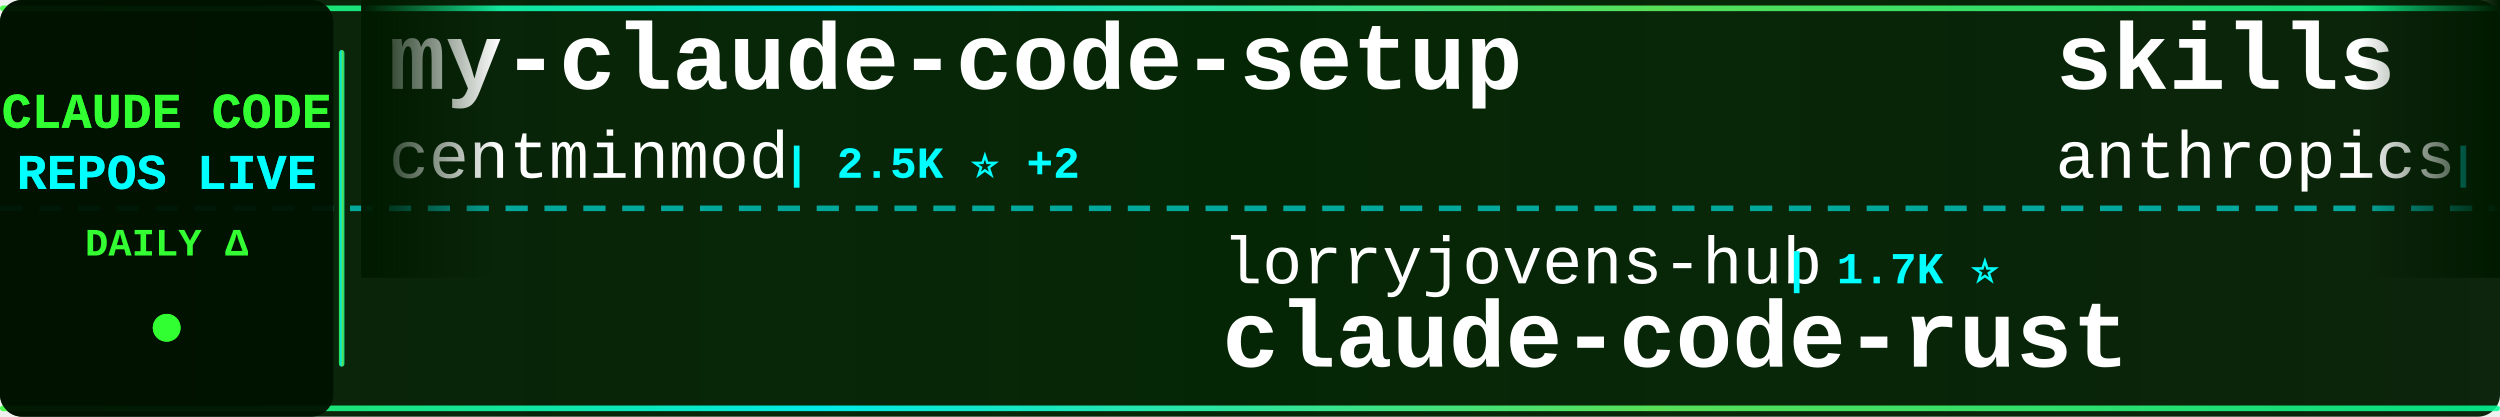
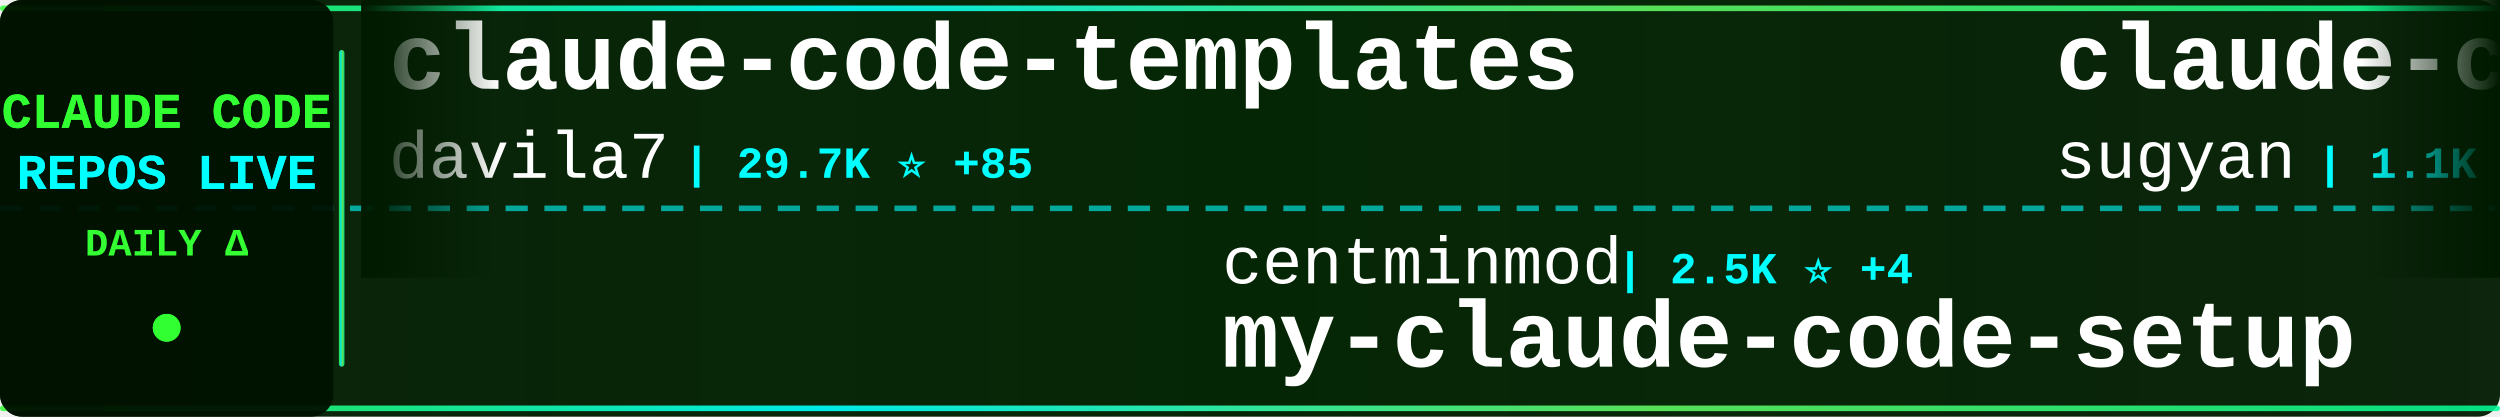
<svg xmlns="http://www.w3.org/2000/svg" width="900" height="150">
  <defs>
    <linearGradient id="tickerBg" x1="0%" y1="0%" x2="100%" y2="0%">
      <stop offset="0%" style="stop-color:#001a00;stop-opacity:0.95" />
      <stop offset="50%" style="stop-color:#002200;stop-opacity:0.98" />
      <stop offset="100%" style="stop-color:#001a00;stop-opacity:0.95" />
    </linearGradient>
    <linearGradient id="borderGrad" x1="0%" y1="0%" x2="100%" y2="0%">
      <stop offset="0%" style="stop-color:#33ff33;stop-opacity:0.85">
        <animate attributeName="stop-opacity" values="0.85;1;0.85" dur="2s" repeatCount="indefinite" />
      </stop>
      <stop offset="33%" style="stop-color:#00ffff;stop-opacity:0.9">
        <animate attributeName="stop-opacity" values="0.9;1;0.9" dur="2.2s" repeatCount="indefinite" />
      </stop>
      <stop offset="66%" style="stop-color:#66ff66;stop-opacity:0.85">
        <animate attributeName="stop-opacity" values="0.85;1;0.85" dur="1.8s" repeatCount="indefinite" />
      </stop>
      <stop offset="100%" style="stop-color:#00ff99;stop-opacity:0.85">
        <animate attributeName="stop-opacity" values="0.85;1;0.85" dur="2s" repeatCount="indefinite" />
      </stop>
    </linearGradient>
    <filter id="textGlow">
      <feGaussianBlur stdDeviation="0.1" result="coloredBlur" />
      <feMerge>
        <feMergeNode in="coloredBlur" />
        <feMergeNode in="SourceGraphic" />
      </feMerge>
    </filter>
    <filter id="metricGlow">
      <feGaussianBlur stdDeviation="0.2" result="coloredBlur" />
      <feMerge>
        <feMergeNode in="coloredBlur" />
        <feMergeNode in="SourceGraphic" />
      </feMerge>
    </filter>
    <linearGradient id="leftFade" x1="0%" y1="0%" x2="100%" y2="0%">
      <stop offset="0%" style="stop-color:#001a00;stop-opacity:1" />
      <stop offset="100%" style="stop-color:#001a00;stop-opacity:0" />
    </linearGradient>
    <linearGradient id="rightFade" x1="0%" y1="0%" x2="100%" y2="0%">
      <stop offset="0%" style="stop-color:#001a00;stop-opacity:0" />
      <stop offset="100%" style="stop-color:#001a00;stop-opacity:1" />
    </linearGradient>
  </defs>
  <rect width="900" height="150" fill="url(#tickerBg)" rx="8" />
  <rect x="0" y="2" width="900" height="2" fill="url(#borderGrad)" rx="1" />
  <rect x="0" y="146" width="900" height="2" fill="url(#borderGrad)" rx="1" />
  <line x1="0" y1="75" x2="900" y2="75" stroke="#00ffff" stroke-width="2" stroke-dasharray="8 6" opacity="0.6" />
  <rect x="0" y="0" width="120" height="150" fill="#001100" opacity="0.95" rx="8" />
  <text x="60" y="46" font-family="'Courier New', monospace" font-size="18" font-weight="bold" fill="#33ff33" text-anchor="middle" filter="url(#textGlow)">
    CLAUDE CODE
  </text>
  <text x="60" y="68" font-family="'Courier New', monospace" font-size="18" font-weight="bold" fill="#00ffff" text-anchor="middle" filter="url(#textGlow)">
    REPOS LIVE
  </text>
  <text x="60" y="92" font-family="'Courier New', monospace" font-size="14" font-weight="bold" fill="#33ff33" text-anchor="middle">
    DAILY Δ
  </text>
  <circle cx="60" cy="118" r="5" fill="#33ff33" filter="url(#metricGlow)">
    <animate attributeName="r" values="4;6;4" dur="1.5s" repeatCount="indefinite" />
    <animate attributeName="opacity" values="0.6;1;0.6" dur="1.5s" repeatCount="indefinite" />
  </circle>
  <rect x="122" y="18" width="2" height="114" fill="url(#borderGrad)" rx="1" />
  <clipPath id="tickerClip">
    <rect x="130" y="0" width="770" height="150" />
  </clipPath>
  <g clip-path="url(#tickerClip)">
    <g id="tickerItems">
      <animateTransform attributeName="transform" attributeType="XML" type="translate" from="0 0" to="-3000 0" dur="54s" repeatCount="indefinite" />
      <g transform="translate(0, 0)">
-         <text x="140" y="32" font-family="'Courier New', monospace" font-size="34" font-weight="bold" fill="#ffffff">my-claude-code-setup</text>
-         <text x="140" y="64" font-family="'Courier New', monospace" font-size="24" font-weight="normal" fill="#ffffff" opacity="1.0">centminmod</text>
-         <text x="282" y="64" font-family="'Courier New', monospace" font-size="16" font-weight="bold" fill="#00ffff"> | 2.5K ⭐ +2</text>
+         <text x="140" y="32" font-family="'Courier New', monospace" font-size="34" font-weight="bold" fill="#ffffff">claude-code-templates</text>
+         <text x="140" y="64" font-family="'Courier New', monospace" font-size="24" font-weight="normal" fill="#ffffff" opacity="1.0">davila7</text>
+         <text x="246" y="64" font-family="'Courier New', monospace" font-size="16" font-weight="bold" fill="#00ffff"> | 29.7K ⭐ +85</text>
      </g>
      <g transform="translate(300, 0)">
-         <text x="140" y="102" font-family="'Courier New', monospace" font-size="24" font-weight="normal" fill="#ffffff" opacity="1.0">lorryjovens-hub</text>
-         <text x="342" y="102" font-family="'Courier New', monospace" font-size="16" font-weight="bold" fill="#00ffff"> | 1.7K ⭐</text>
-         <text x="140" y="132" font-family="'Courier New', monospace" font-size="34" font-weight="bold" fill="#ffffff">claude-code-rust</text>
+         <text x="140" y="102" font-family="'Courier New', monospace" font-size="24" font-weight="normal" fill="#ffffff" opacity="1.0">centminmod</text>
+         <text x="282" y="102" font-family="'Courier New', monospace" font-size="16" font-weight="bold" fill="#00ffff"> | 2.5K ⭐ +4</text>
+         <text x="140" y="132" font-family="'Courier New', monospace" font-size="34" font-weight="bold" fill="#ffffff">my-claude-code-setup</text>
      </g>
      <g transform="translate(600, 0)">
-         <text x="140" y="32" font-family="'Courier New', monospace" font-size="34" font-weight="bold" fill="#ffffff">skills</text>
-         <text x="140" y="64" font-family="'Courier New', monospace" font-size="24" font-weight="normal" fill="#ffffff" opacity="1.0">anthropics</text>
-         <text x="282" y="64" font-family="'Courier New', monospace" font-size="16" font-weight="bold" fill="#00ffff"> | 162.1K ⭐ +442</text>
-       </g>
-       <g transform="translate(900, 0)">
-         <text x="140" y="102" font-family="'Courier New', monospace" font-size="24" font-weight="normal" fill="#ffffff" opacity="1.0">LING71671</text>
-         <text x="270" y="102" font-family="'Courier New', monospace" font-size="16" font-weight="bold" fill="#00ffff"> | 918 ⭐</text>
-         <text x="140" y="132" font-family="'Courier New', monospace" font-size="34" font-weight="bold" fill="#ffffff">Open-ClaudeCode</text>
-       </g>
-       <g transform="translate(1200, 0)">
        <text x="140" y="32" font-family="'Courier New', monospace" font-size="34" font-weight="bold" fill="#ffffff">claude-code-webui</text>
        <text x="140" y="64" font-family="'Courier New', monospace" font-size="24" font-weight="normal" fill="#ffffff" opacity="1.0">sugyan</text>
        <text x="234" y="64" font-family="'Courier New', monospace" font-size="16" font-weight="bold" fill="#00ffff"> | 1.1K ⭐</text>
      </g>
+       <g transform="translate(900, 0)">
+         <text x="140" y="102" font-family="'Courier New', monospace" font-size="24" font-weight="normal" fill="#ffffff" opacity="1.0">xu-xiang</text>
+         <text x="258" y="102" font-family="'Courier New', monospace" font-size="16" font-weight="bold" fill="#00ffff"> | 1.7K ⭐ +12</text>
+         <text x="140" y="132" font-family="'Courier New', monospace" font-size="34" font-weight="bold" fill="#ffffff">everything-claude-code-z...</text>
+       </g>
+       <g transform="translate(1200, 0)">
+         <text x="140" y="32" font-family="'Courier New', monospace" font-size="34" font-weight="bold" fill="#ffffff">claude_codex_bridge</text>
+         <text x="140" y="64" font-family="'Courier New', monospace" font-size="24" font-weight="normal" fill="#ffffff" opacity="1.0">SeemSeam</text>
+         <text x="258" y="64" font-family="'Courier New', monospace" font-size="16" font-weight="bold" fill="#00ffff"> | 3.3K ⭐ +7</text>
+       </g>
      <g transform="translate(1500, 0)">
-         <text x="140" y="102" font-family="'Courier New', monospace" font-size="24" font-weight="normal" fill="#ffffff" opacity="1.0">krusemediallc</text>
-         <text x="318" y="102" font-family="'Courier New', monospace" font-size="16" font-weight="bold" fill="#00ffff"> | 1.0K ⭐ +3</text>
-         <text x="140" y="132" font-family="'Courier New', monospace" font-size="34" font-weight="bold" fill="#ffffff">arcads-claude-code</text>
+         <text x="140" y="102" font-family="'Courier New', monospace" font-size="24" font-weight="normal" fill="#ffffff" opacity="1.0">huangjia2019</text>
+         <text x="306" y="102" font-family="'Courier New', monospace" font-size="16" font-weight="bold" fill="#00ffff"> | 990 ⭐ +5</text>
+         <text x="140" y="132" font-family="'Courier New', monospace" font-size="34" font-weight="bold" fill="#ffffff">claude-code-engineering</text>
      </g>
      <g transform="translate(1800, 0)">
-         <text x="140" y="32" font-family="'Courier New', monospace" font-size="34" font-weight="bold" fill="#ffffff">claude-code-guide</text>
-         <text x="140" y="64" font-family="'Courier New', monospace" font-size="24" font-weight="normal" fill="#ffffff" opacity="1.0">Cranot</text>
-         <text x="234" y="64" font-family="'Courier New', monospace" font-size="16" font-weight="bold" fill="#00ffff"> | 2.8K ⭐ +2</text>
+         <text x="140" y="32" font-family="'Courier New', monospace" font-size="34" font-weight="bold" fill="#ffffff">claude-code-tips</text>
+         <text x="140" y="64" font-family="'Courier New', monospace" font-size="24" font-weight="normal" fill="#ffffff" opacity="1.0">ykdojo</text>
+         <text x="234" y="64" font-family="'Courier New', monospace" font-size="16" font-weight="bold" fill="#00ffff"> | 9.3K ⭐ +28</text>
      </g>
      <g transform="translate(2100, 0)">
-         <text x="140" y="102" font-family="'Courier New', monospace" font-size="24" font-weight="normal" fill="#ffffff" opacity="1.0">FlorianBruniaux</text>
-         <text x="342" y="102" font-family="'Courier New', monospace" font-size="16" font-weight="bold" fill="#00ffff"> | 5.5K ⭐ +10</text>
-         <text x="140" y="132" font-family="'Courier New', monospace" font-size="34" font-weight="bold" fill="#ffffff">claude-code-ultimate-gui...</text>
+         <text x="140" y="102" font-family="'Courier New', monospace" font-size="24" font-weight="normal" fill="#ffffff" opacity="1.0">jqueryscript</text>
+         <text x="306" y="102" font-family="'Courier New', monospace" font-size="16" font-weight="bold" fill="#00ffff"> | 467 ⭐</text>
+         <text x="140" y="132" font-family="'Courier New', monospace" font-size="34" font-weight="bold" fill="#ffffff">awesome-claude-code</text>
      </g>
      <g transform="translate(2400, 0)">
-         <text x="140" y="32" font-family="'Courier New', monospace" font-size="34" font-weight="bold" fill="#ffffff">claude-code-from-scratch</text>
-         <text x="140" y="64" font-family="'Courier New', monospace" font-size="24" font-weight="normal" fill="#ffffff" opacity="1.0">Windy3f3f3f3f</text>
-         <text x="318" y="64" font-family="'Courier New', monospace" font-size="16" font-weight="bold" fill="#00ffff"> | 2.4K ⭐ +83</text>
+         <text x="140" y="32" font-family="'Courier New', monospace" font-size="34" font-weight="bold" fill="#ffffff">claude-howto</text>
+         <text x="140" y="64" font-family="'Courier New', monospace" font-size="24" font-weight="normal" fill="#ffffff" opacity="1.0">luongnv89</text>
+         <text x="270" y="64" font-family="'Courier New', monospace" font-size="16" font-weight="bold" fill="#00ffff"> | 39.9K ⭐ +18</text>
      </g>
      <g transform="translate(2700, 0)">
-         <text x="140" y="102" font-family="'Courier New', monospace" font-size="24" font-weight="normal" fill="#ffffff" opacity="1.0">AprilNEA</text>
-         <text x="258" y="102" font-family="'Courier New', monospace" font-size="16" font-weight="bold" fill="#00ffff"> | 392 ⭐ +1</text>
-         <text x="140" y="132" font-family="'Courier New', monospace" font-size="34" font-weight="bold" fill="#ffffff">claude-code-source</text>
+         <text x="140" y="102" font-family="'Courier New', monospace" font-size="24" font-weight="normal" fill="#ffffff" opacity="1.0">disler</text>
+         <text x="234" y="102" font-family="'Courier New', monospace" font-size="16" font-weight="bold" fill="#00ffff"> | 3.8K ⭐</text>
+         <text x="140" y="132" font-family="'Courier New', monospace" font-size="34" font-weight="bold" fill="#ffffff">claude-code-hooks-master...</text>
      </g>
      <g transform="translate(3000, 0)">
-         <text x="140" y="32" font-family="'Courier New', monospace" font-size="34" font-weight="bold" fill="#ffffff">my-claude-code-setup</text>
-         <text x="140" y="64" font-family="'Courier New', monospace" font-size="24" font-weight="normal" fill="#ffffff" opacity="1.0">centminmod</text>
-         <text x="282" y="64" font-family="'Courier New', monospace" font-size="16" font-weight="bold" fill="#00ffff"> | 2.5K ⭐ +2</text>
+         <text x="140" y="32" font-family="'Courier New', monospace" font-size="34" font-weight="bold" fill="#ffffff">claude-code-templates</text>
+         <text x="140" y="64" font-family="'Courier New', monospace" font-size="24" font-weight="normal" fill="#ffffff" opacity="1.0">davila7</text>
+         <text x="246" y="64" font-family="'Courier New', monospace" font-size="16" font-weight="bold" fill="#00ffff"> | 29.7K ⭐ +85</text>
      </g>
      <g transform="translate(3300, 0)">
-         <text x="140" y="102" font-family="'Courier New', monospace" font-size="24" font-weight="normal" fill="#ffffff" opacity="1.0">lorryjovens-hub</text>
-         <text x="342" y="102" font-family="'Courier New', monospace" font-size="16" font-weight="bold" fill="#00ffff"> | 1.7K ⭐</text>
-         <text x="140" y="132" font-family="'Courier New', monospace" font-size="34" font-weight="bold" fill="#ffffff">claude-code-rust</text>
+         <text x="140" y="102" font-family="'Courier New', monospace" font-size="24" font-weight="normal" fill="#ffffff" opacity="1.0">centminmod</text>
+         <text x="282" y="102" font-family="'Courier New', monospace" font-size="16" font-weight="bold" fill="#00ffff"> | 2.5K ⭐ +4</text>
+         <text x="140" y="132" font-family="'Courier New', monospace" font-size="34" font-weight="bold" fill="#ffffff">my-claude-code-setup</text>
      </g>
      <g transform="translate(3600, 0)">
-         <text x="140" y="32" font-family="'Courier New', monospace" font-size="34" font-weight="bold" fill="#ffffff">skills</text>
-         <text x="140" y="64" font-family="'Courier New', monospace" font-size="24" font-weight="normal" fill="#ffffff" opacity="1.0">anthropics</text>
-         <text x="282" y="64" font-family="'Courier New', monospace" font-size="16" font-weight="bold" fill="#00ffff"> | 162.1K ⭐ +442</text>
+         <text x="140" y="32" font-family="'Courier New', monospace" font-size="34" font-weight="bold" fill="#ffffff">claude-code-webui</text>
+         <text x="140" y="64" font-family="'Courier New', monospace" font-size="24" font-weight="normal" fill="#ffffff" opacity="1.0">sugyan</text>
+         <text x="234" y="64" font-family="'Courier New', monospace" font-size="16" font-weight="bold" fill="#00ffff"> | 1.1K ⭐</text>
      </g>
      <g transform="translate(3900, 0)">
-         <text x="140" y="102" font-family="'Courier New', monospace" font-size="24" font-weight="normal" fill="#ffffff" opacity="1.0">LING71671</text>
-         <text x="270" y="102" font-family="'Courier New', monospace" font-size="16" font-weight="bold" fill="#00ffff"> | 918 ⭐</text>
-         <text x="140" y="132" font-family="'Courier New', monospace" font-size="34" font-weight="bold" fill="#ffffff">Open-ClaudeCode</text>
+         <text x="140" y="102" font-family="'Courier New', monospace" font-size="24" font-weight="normal" fill="#ffffff" opacity="1.0">xu-xiang</text>
+         <text x="258" y="102" font-family="'Courier New', monospace" font-size="16" font-weight="bold" fill="#00ffff"> | 1.7K ⭐ +12</text>
+         <text x="140" y="132" font-family="'Courier New', monospace" font-size="34" font-weight="bold" fill="#ffffff">everything-claude-code-z...</text>
      </g>
    </g>
  </g>
  <rect x="130" y="0" width="50" height="100" fill="url(#leftFade)" />
  <rect x="850" y="0" width="50" height="100" fill="url(#rightFade)" />
</svg>
